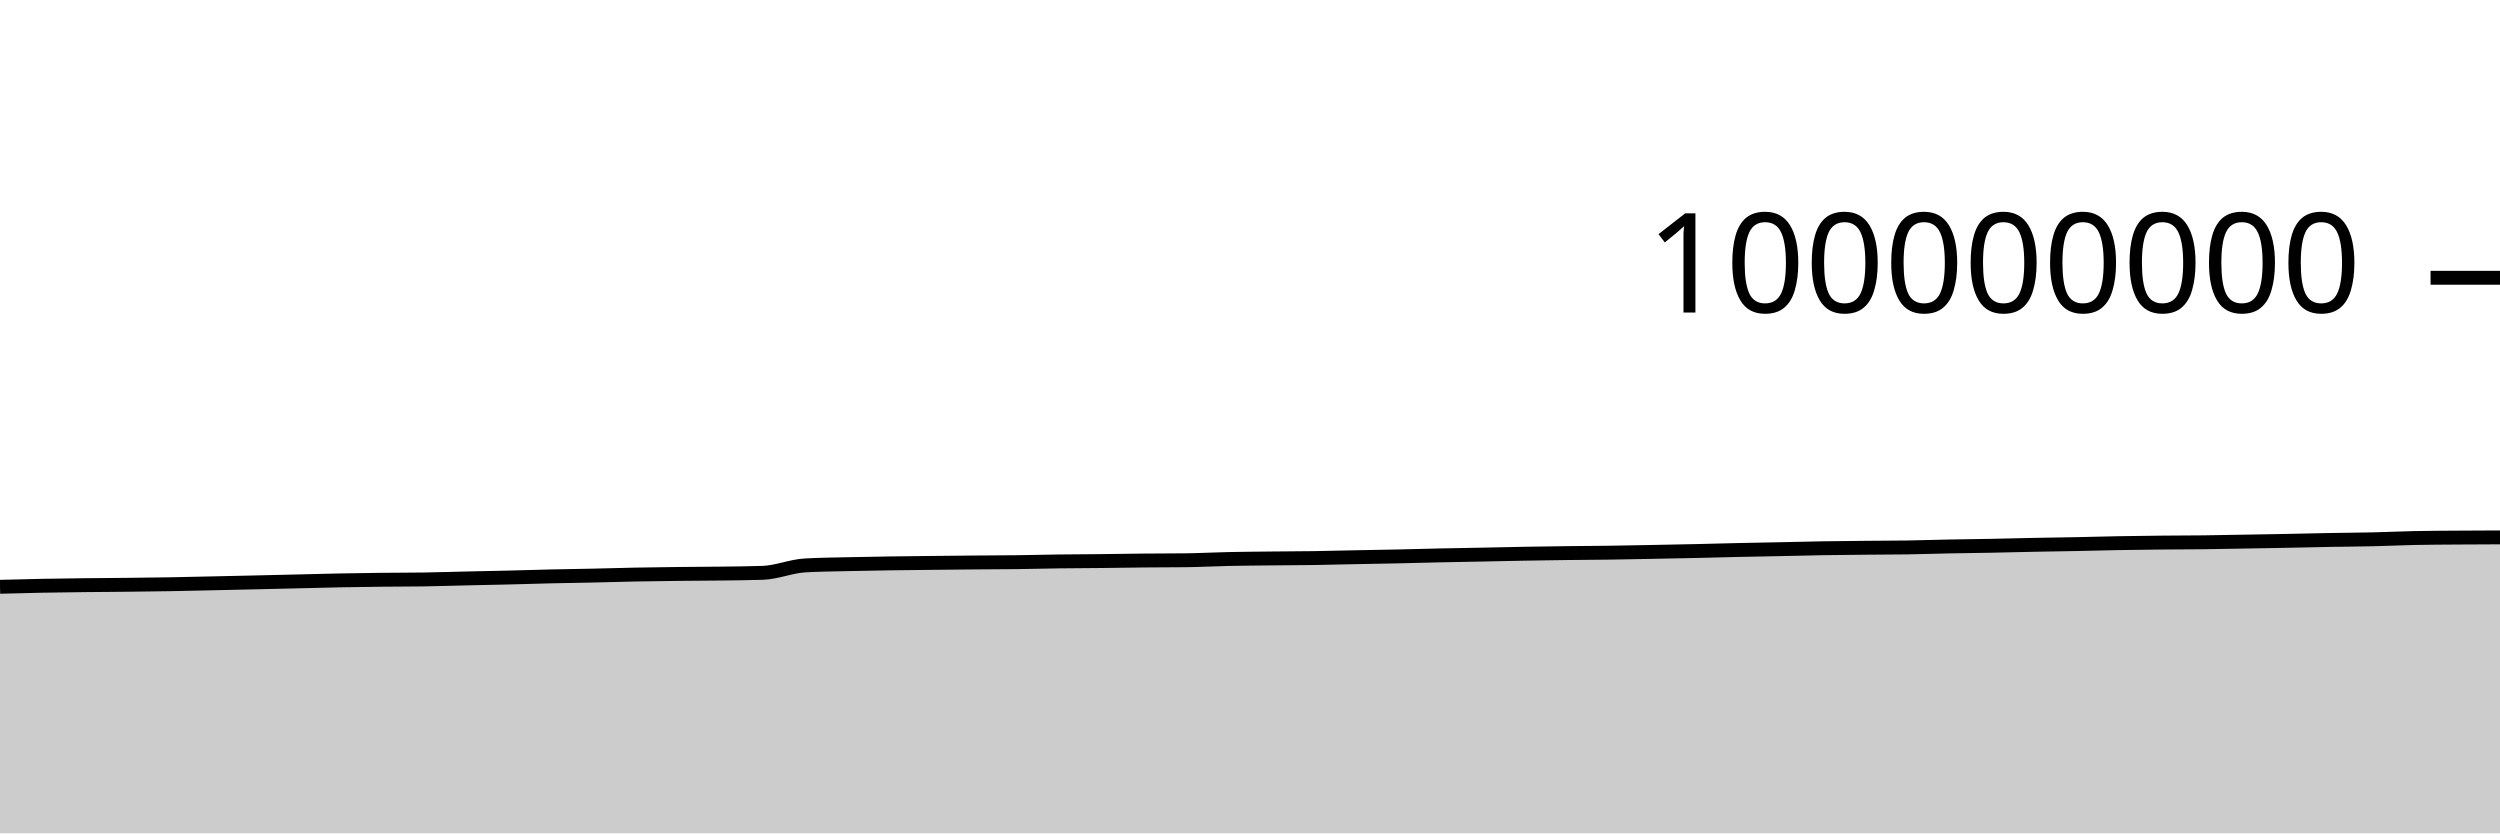
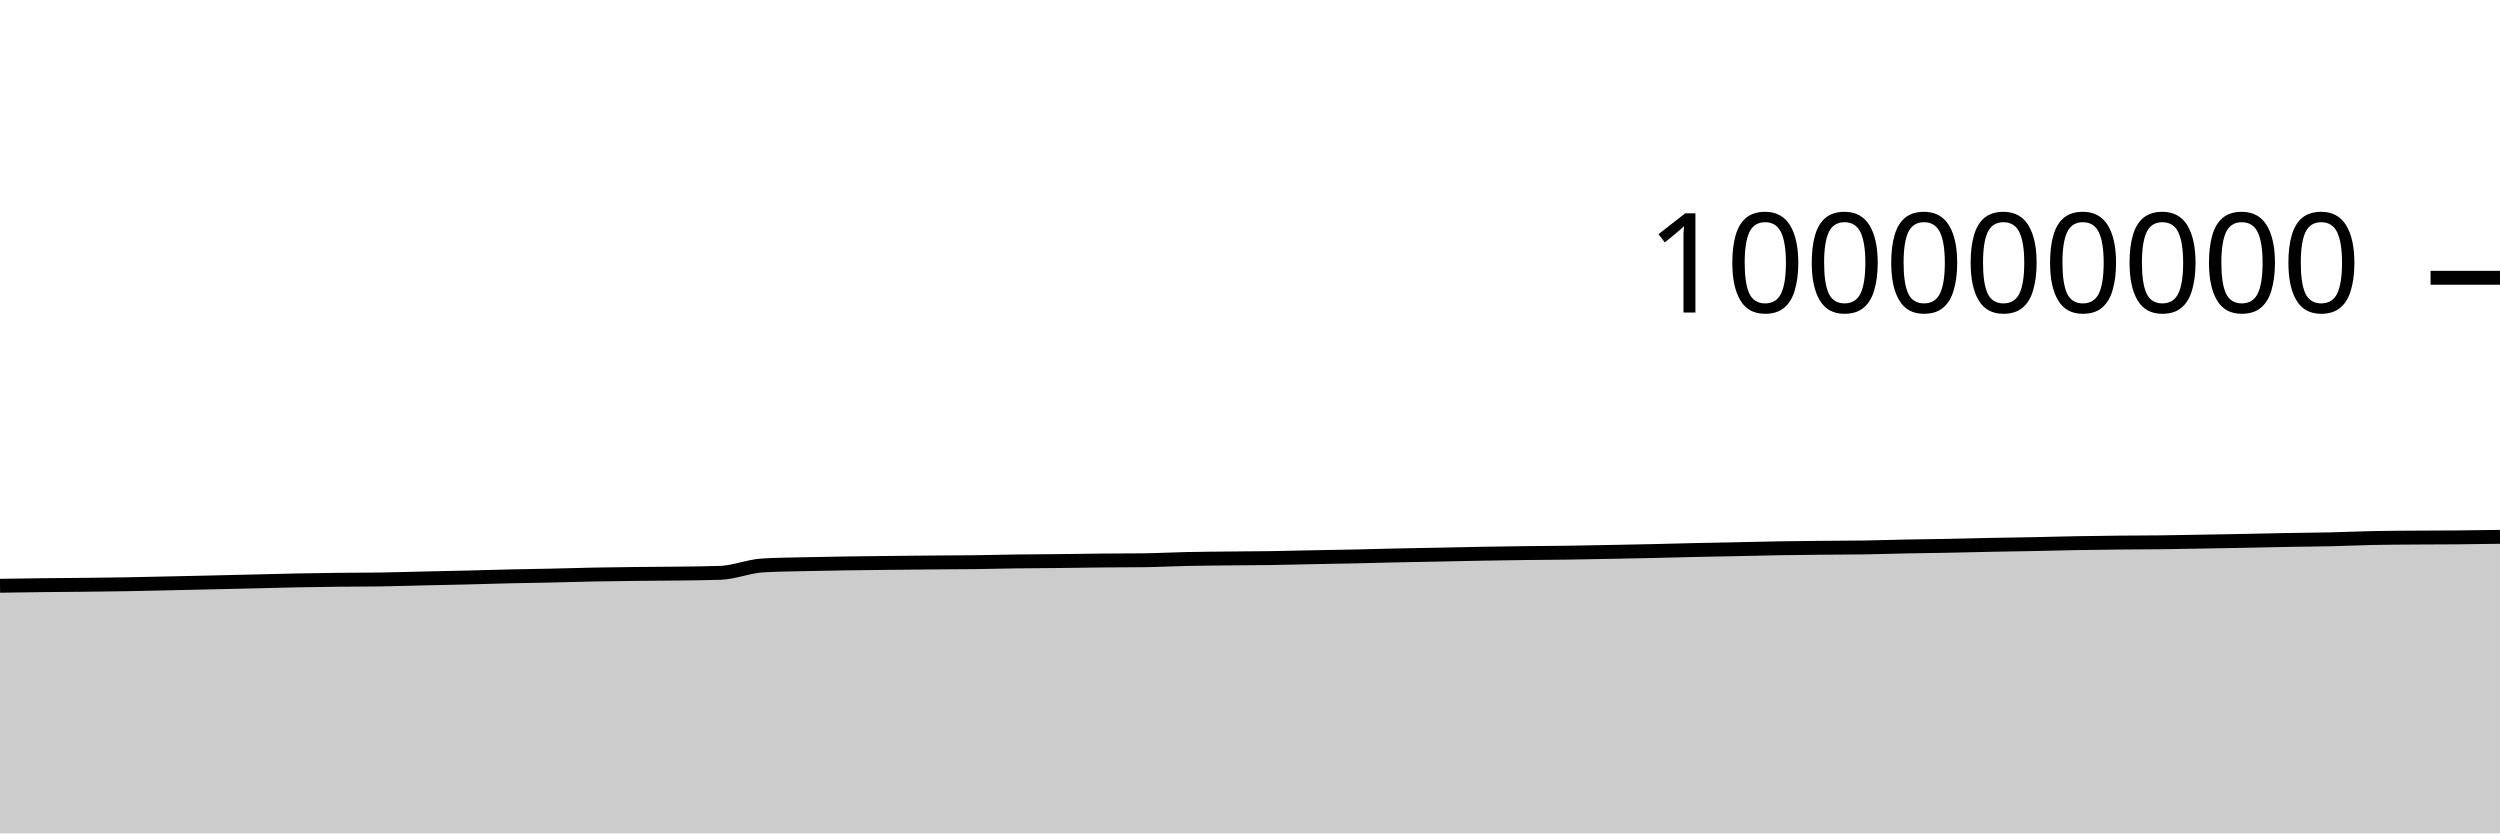
<svg xmlns="http://www.w3.org/2000/svg" viewBox="0 0 180 60">
  <g transform="translate(0,20)">
-     <path class="area" fill="rgba(0, 0, 0, 0.2)" d="M0,22.249C1.017,22.222,2.034,22.195,3.051,22.175C4.068,22.156,5.085,22.144,6.102,22.132C7.119,22.121,8.136,22.116,9.153,22.105C10.169,22.094,11.186,22.084,12.203,22.066C13.22,22.049,14.237,22.023,15.254,22.001C16.271,21.979,17.288,21.956,18.305,21.933C19.322,21.91,20.339,21.886,21.356,21.862C22.373,21.838,23.39,21.808,24.407,21.789C25.424,21.769,26.441,21.755,27.458,21.743C28.475,21.732,29.492,21.736,30.508,21.72C31.525,21.704,32.542,21.671,33.559,21.648C34.576,21.625,35.593,21.607,36.61,21.582C37.627,21.557,38.644,21.524,39.661,21.5C40.678,21.477,41.695,21.465,42.712,21.442C43.729,21.42,44.746,21.387,45.763,21.367C46.78,21.347,47.797,21.335,48.814,21.324C49.831,21.312,50.847,21.311,51.864,21.298C52.881,21.285,53.898,21.28,54.915,21.244C55.932,21.209,56.949,20.769,57.966,20.71C58.983,20.65,60,20.645,61.017,20.62C62.034,20.596,63.051,20.58,64.068,20.564C65.085,20.549,66.102,20.539,67.119,20.528C68.136,20.517,69.153,20.507,70.169,20.498C71.186,20.489,72.203,20.488,73.22,20.476C74.237,20.463,75.254,20.435,76.271,20.422C77.288,20.408,78.305,20.407,79.322,20.396C80.339,20.386,81.356,20.366,82.373,20.357C83.39,20.347,84.407,20.35,85.424,20.338C86.441,20.325,87.458,20.269,88.475,20.248C89.492,20.226,90.508,20.22,91.525,20.209C92.542,20.198,93.559,20.197,94.576,20.182C95.593,20.167,96.61,20.139,97.627,20.119C98.644,20.099,99.661,20.083,100.678,20.061C101.695,20.039,102.712,20.009,103.729,19.987C104.746,19.966,105.763,19.95,106.78,19.93C107.797,19.91,108.814,19.885,109.831,19.867C110.847,19.85,111.864,19.835,112.881,19.822C113.898,19.81,114.915,19.806,115.932,19.792C116.949,19.777,117.966,19.756,118.983,19.737C120,19.717,121.017,19.698,122.034,19.676C123.051,19.653,124.068,19.624,125.085,19.601C126.102,19.579,127.119,19.562,128.136,19.541C129.153,19.52,130.169,19.492,131.186,19.475C132.203,19.458,133.22,19.45,134.237,19.44C135.254,19.43,136.271,19.431,137.288,19.416C138.305,19.4,139.322,19.365,140.339,19.345C141.356,19.325,142.373,19.316,143.39,19.296C144.407,19.277,145.424,19.248,146.441,19.228C147.458,19.208,148.475,19.196,149.492,19.175C150.508,19.155,151.525,19.125,152.542,19.107C153.559,19.088,154.576,19.076,155.593,19.066C156.61,19.056,157.627,19.057,158.644,19.045C159.661,19.033,160.678,19.011,161.695,18.994C162.712,18.976,163.729,18.96,164.746,18.94C165.763,18.921,166.78,18.895,167.797,18.876C168.814,18.858,169.831,18.853,170.847,18.83C171.864,18.807,172.881,18.758,173.898,18.737C174.915,18.716,175.932,18.713,176.949,18.706C177.966,18.698,178.983,18.695,180,18.691L180,40C178.983,40,177.966,40,176.949,40C175.932,40,174.915,40,173.898,40C172.881,40,171.864,40,170.847,40C169.831,40,168.814,40,167.797,40C166.78,40,165.763,40,164.746,40C163.729,40,162.712,40,161.695,40C160.678,40,159.661,40,158.644,40C157.627,40,156.61,40,155.593,40C154.576,40,153.559,40,152.542,40C151.525,40,150.508,40,149.492,40C148.475,40,147.458,40,146.441,40C145.424,40,144.407,40,143.39,40C142.373,40,141.356,40,140.339,40C139.322,40,138.305,40,137.288,40C136.271,40,135.254,40,134.237,40C133.22,40,132.203,40,131.186,40C130.169,40,129.153,40,128.136,40C127.119,40,126.102,40,125.085,40C124.068,40,123.051,40,122.034,40C121.017,40,120,40,118.983,40C117.966,40,116.949,40,115.932,40C114.915,40,113.898,40,112.881,40C111.864,40,110.847,40,109.831,40C108.814,40,107.797,40,106.78,40C105.763,40,104.746,40,103.729,40C102.712,40,101.695,40,100.678,40C99.661,40,98.644,40,97.627,40C96.61,40,95.593,40,94.576,40C93.559,40,92.542,40,91.525,40C90.508,40,89.492,40,88.475,40C87.458,40,86.441,40,85.424,40C84.407,40,83.39,40,82.373,40C81.356,40,80.339,40,79.322,40C78.305,40,77.288,40,76.271,40C75.254,40,74.237,40,73.22,40C72.203,40,71.186,40,70.169,40C69.153,40,68.136,40,67.119,40C66.102,40,65.085,40,64.068,40C63.051,40,62.034,40,61.017,40C60,40,58.983,40,57.966,40C56.949,40,55.932,40,54.915,40C53.898,40,52.881,40,51.864,40C50.847,40,49.831,40,48.814,40C47.797,40,46.78,40,45.763,40C44.746,40,43.729,40,42.712,40C41.695,40,40.678,40,39.661,40C38.644,40,37.627,40,36.61,40C35.593,40,34.576,40,33.559,40C32.542,40,31.525,40,30.508,40C29.492,40,28.475,40,27.458,40C26.441,40,25.424,40,24.407,40C23.39,40,22.373,40,21.356,40C20.339,40,19.322,40,18.305,40C17.288,40,16.271,40,15.254,40C14.237,40,13.22,40,12.203,40C11.186,40,10.169,40,9.153,40C8.136,40,7.119,40,6.102,40C5.085,40,4.068,40,3.051,40C2.034,40,1.017,40,0,40Z" />
-     <path class="line" stroke="black" fill="none" d="M0,22.249C1.017,22.222,2.034,22.195,3.051,22.175C4.068,22.156,5.085,22.144,6.102,22.132C7.119,22.121,8.136,22.116,9.153,22.105C10.169,22.094,11.186,22.084,12.203,22.066C13.22,22.049,14.237,22.023,15.254,22.001C16.271,21.979,17.288,21.956,18.305,21.933C19.322,21.91,20.339,21.886,21.356,21.862C22.373,21.838,23.39,21.808,24.407,21.789C25.424,21.769,26.441,21.755,27.458,21.743C28.475,21.732,29.492,21.736,30.508,21.72C31.525,21.704,32.542,21.671,33.559,21.648C34.576,21.625,35.593,21.607,36.61,21.582C37.627,21.557,38.644,21.524,39.661,21.5C40.678,21.477,41.695,21.465,42.712,21.442C43.729,21.42,44.746,21.387,45.763,21.367C46.78,21.347,47.797,21.335,48.814,21.324C49.831,21.312,50.847,21.311,51.864,21.298C52.881,21.285,53.898,21.28,54.915,21.244C55.932,21.209,56.949,20.769,57.966,20.71C58.983,20.65,60,20.645,61.017,20.62C62.034,20.596,63.051,20.58,64.068,20.564C65.085,20.549,66.102,20.539,67.119,20.528C68.136,20.517,69.153,20.507,70.169,20.498C71.186,20.489,72.203,20.488,73.22,20.476C74.237,20.463,75.254,20.435,76.271,20.422C77.288,20.408,78.305,20.407,79.322,20.396C80.339,20.386,81.356,20.366,82.373,20.357C83.39,20.347,84.407,20.35,85.424,20.338C86.441,20.325,87.458,20.269,88.475,20.248C89.492,20.226,90.508,20.22,91.525,20.209C92.542,20.198,93.559,20.197,94.576,20.182C95.593,20.167,96.61,20.139,97.627,20.119C98.644,20.099,99.661,20.083,100.678,20.061C101.695,20.039,102.712,20.009,103.729,19.987C104.746,19.966,105.763,19.95,106.78,19.93C107.797,19.91,108.814,19.885,109.831,19.867C110.847,19.85,111.864,19.835,112.881,19.822C113.898,19.81,114.915,19.806,115.932,19.792C116.949,19.777,117.966,19.756,118.983,19.737C120,19.717,121.017,19.698,122.034,19.676C123.051,19.653,124.068,19.624,125.085,19.601C126.102,19.579,127.119,19.562,128.136,19.541C129.153,19.52,130.169,19.492,131.186,19.475C132.203,19.458,133.22,19.45,134.237,19.44C135.254,19.43,136.271,19.431,137.288,19.416C138.305,19.4,139.322,19.365,140.339,19.345C141.356,19.325,142.373,19.316,143.39,19.296C144.407,19.277,145.424,19.248,146.441,19.228C147.458,19.208,148.475,19.196,149.492,19.175C150.508,19.155,151.525,19.125,152.542,19.107C153.559,19.088,154.576,19.076,155.593,19.066C156.61,19.056,157.627,19.057,158.644,19.045C159.661,19.033,160.678,19.011,161.695,18.994C162.712,18.976,163.729,18.96,164.746,18.94C165.763,18.921,166.78,18.895,167.797,18.876C168.814,18.858,169.831,18.853,170.847,18.83C171.864,18.807,172.881,18.758,173.898,18.737C174.915,18.716,175.932,18.713,176.949,18.706C177.966,18.698,178.983,18.695,180,18.691" />
+     <path class="area" fill="rgba(0, 0, 0, 0.2)" d="M0,22.175C1.017,22.16,2.034,22.144,3.051,22.132C4.068,22.121,5.085,22.116,6.102,22.105C7.119,22.094,8.136,22.084,9.153,22.066C10.169,22.049,11.186,22.023,12.203,22.001C13.22,21.979,14.237,21.956,15.254,21.933C16.271,21.91,17.288,21.886,18.305,21.862C19.322,21.838,20.339,21.808,21.356,21.789C22.373,21.769,23.39,21.755,24.407,21.743C25.424,21.732,26.441,21.736,27.458,21.72C28.475,21.704,29.492,21.671,30.508,21.648C31.525,21.625,32.542,21.607,33.559,21.582C34.576,21.557,35.593,21.524,36.61,21.5C37.627,21.477,38.644,21.465,39.661,21.442C40.678,21.42,41.695,21.387,42.712,21.367C43.729,21.347,44.746,21.335,45.763,21.324C46.78,21.312,47.797,21.311,48.814,21.298C49.831,21.285,50.847,21.28,51.864,21.244C52.881,21.209,53.898,20.769,54.915,20.71C55.932,20.65,56.949,20.645,57.966,20.62C58.983,20.596,60,20.58,61.017,20.564C62.034,20.549,63.051,20.539,64.068,20.528C65.085,20.517,66.102,20.507,67.119,20.498C68.136,20.489,69.153,20.488,70.169,20.476C71.186,20.463,72.203,20.435,73.22,20.422C74.237,20.408,75.254,20.407,76.271,20.396C77.288,20.386,78.305,20.366,79.322,20.357C80.339,20.347,81.356,20.35,82.373,20.338C83.39,20.325,84.407,20.269,85.424,20.248C86.441,20.226,87.458,20.22,88.475,20.209C89.492,20.198,90.508,20.197,91.525,20.182C92.542,20.167,93.559,20.139,94.576,20.119C95.593,20.099,96.61,20.083,97.627,20.061C98.644,20.039,99.661,20.009,100.678,19.987C101.695,19.966,102.712,19.95,103.729,19.93C104.746,19.91,105.763,19.885,106.78,19.867C107.797,19.85,108.814,19.835,109.831,19.822C110.847,19.81,111.864,19.806,112.881,19.792C113.898,19.777,114.915,19.756,115.932,19.737C116.949,19.717,117.966,19.698,118.983,19.676C120,19.653,121.017,19.624,122.034,19.601C123.051,19.579,124.068,19.562,125.085,19.541C126.102,19.52,127.119,19.492,128.136,19.475C129.153,19.458,130.169,19.45,131.186,19.44C132.203,19.43,133.22,19.431,134.237,19.416C135.254,19.4,136.271,19.365,137.288,19.345C138.305,19.325,139.322,19.316,140.339,19.296C141.356,19.277,142.373,19.248,143.39,19.228C144.407,19.208,145.424,19.196,146.441,19.175C147.458,19.155,148.475,19.125,149.492,19.107C150.508,19.088,151.525,19.076,152.542,19.066C153.559,19.056,154.576,19.057,155.593,19.045C156.61,19.033,157.627,19.011,158.644,18.994C159.661,18.976,160.678,18.96,161.695,18.94C162.712,18.921,163.729,18.895,164.746,18.876C165.763,18.858,166.78,18.853,167.797,18.83C168.814,18.807,169.831,18.758,170.847,18.737C171.864,18.716,172.881,18.713,173.898,18.706C174.915,18.698,175.932,18.7,176.949,18.691C177.966,18.682,178.983,18.667,180,18.652L180,40C178.983,40,177.966,40,176.949,40C175.932,40,174.915,40,173.898,40C172.881,40,171.864,40,170.847,40C169.831,40,168.814,40,167.797,40C166.78,40,165.763,40,164.746,40C163.729,40,162.712,40,161.695,40C160.678,40,159.661,40,158.644,40C157.627,40,156.61,40,155.593,40C154.576,40,153.559,40,152.542,40C151.525,40,150.508,40,149.492,40C148.475,40,147.458,40,146.441,40C145.424,40,144.407,40,143.39,40C142.373,40,141.356,40,140.339,40C139.322,40,138.305,40,137.288,40C136.271,40,135.254,40,134.237,40C133.22,40,132.203,40,131.186,40C130.169,40,129.153,40,128.136,40C127.119,40,126.102,40,125.085,40C124.068,40,123.051,40,122.034,40C121.017,40,120,40,118.983,40C117.966,40,116.949,40,115.932,40C114.915,40,113.898,40,112.881,40C111.864,40,110.847,40,109.831,40C108.814,40,107.797,40,106.78,40C105.763,40,104.746,40,103.729,40C102.712,40,101.695,40,100.678,40C99.661,40,98.644,40,97.627,40C96.61,40,95.593,40,94.576,40C93.559,40,92.542,40,91.525,40C90.508,40,89.492,40,88.475,40C87.458,40,86.441,40,85.424,40C84.407,40,83.39,40,82.373,40C81.356,40,80.339,40,79.322,40C78.305,40,77.288,40,76.271,40C75.254,40,74.237,40,73.22,40C72.203,40,71.186,40,70.169,40C69.153,40,68.136,40,67.119,40C66.102,40,65.085,40,64.068,40C63.051,40,62.034,40,61.017,40C60,40,58.983,40,57.966,40C56.949,40,55.932,40,54.915,40C53.898,40,52.881,40,51.864,40C50.847,40,49.831,40,48.814,40C47.797,40,46.78,40,45.763,40C44.746,40,43.729,40,42.712,40C41.695,40,40.678,40,39.661,40C38.644,40,37.627,40,36.61,40C35.593,40,34.576,40,33.559,40C32.542,40,31.525,40,30.508,40C29.492,40,28.475,40,27.458,40C26.441,40,25.424,40,24.407,40C23.39,40,22.373,40,21.356,40C20.339,40,19.322,40,18.305,40C17.288,40,16.271,40,15.254,40C14.237,40,13.22,40,12.203,40C11.186,40,10.169,40,9.153,40C8.136,40,7.119,40,6.102,40C5.085,40,4.068,40,3.051,40C2.034,40,1.017,40,0,40Z" />
+     <path class="line" stroke="black" fill="none" d="M0,22.175C1.017,22.16,2.034,22.144,3.051,22.132C4.068,22.121,5.085,22.116,6.102,22.105C7.119,22.094,8.136,22.084,9.153,22.066C10.169,22.049,11.186,22.023,12.203,22.001C13.22,21.979,14.237,21.956,15.254,21.933C16.271,21.91,17.288,21.886,18.305,21.862C19.322,21.838,20.339,21.808,21.356,21.789C22.373,21.769,23.39,21.755,24.407,21.743C25.424,21.732,26.441,21.736,27.458,21.72C28.475,21.704,29.492,21.671,30.508,21.648C31.525,21.625,32.542,21.607,33.559,21.582C34.576,21.557,35.593,21.524,36.61,21.5C37.627,21.477,38.644,21.465,39.661,21.442C40.678,21.42,41.695,21.387,42.712,21.367C43.729,21.347,44.746,21.335,45.763,21.324C46.78,21.312,47.797,21.311,48.814,21.298C49.831,21.285,50.847,21.28,51.864,21.244C52.881,21.209,53.898,20.769,54.915,20.71C55.932,20.65,56.949,20.645,57.966,20.62C58.983,20.596,60,20.58,61.017,20.564C62.034,20.549,63.051,20.539,64.068,20.528C65.085,20.517,66.102,20.507,67.119,20.498C68.136,20.489,69.153,20.488,70.169,20.476C71.186,20.463,72.203,20.435,73.22,20.422C74.237,20.408,75.254,20.407,76.271,20.396C77.288,20.386,78.305,20.366,79.322,20.357C80.339,20.347,81.356,20.35,82.373,20.338C83.39,20.325,84.407,20.269,85.424,20.248C86.441,20.226,87.458,20.22,88.475,20.209C89.492,20.198,90.508,20.197,91.525,20.182C92.542,20.167,93.559,20.139,94.576,20.119C95.593,20.099,96.61,20.083,97.627,20.061C98.644,20.039,99.661,20.009,100.678,19.987C101.695,19.966,102.712,19.95,103.729,19.93C104.746,19.91,105.763,19.885,106.78,19.867C107.797,19.85,108.814,19.835,109.831,19.822C110.847,19.81,111.864,19.806,112.881,19.792C113.898,19.777,114.915,19.756,115.932,19.737C116.949,19.717,117.966,19.698,118.983,19.676C120,19.653,121.017,19.624,122.034,19.601C123.051,19.579,124.068,19.562,125.085,19.541C126.102,19.52,127.119,19.492,128.136,19.475C129.153,19.458,130.169,19.45,131.186,19.44C132.203,19.43,133.22,19.431,134.237,19.416C135.254,19.4,136.271,19.365,137.288,19.345C138.305,19.325,139.322,19.316,140.339,19.296C141.356,19.277,142.373,19.248,143.39,19.228C144.407,19.208,145.424,19.196,146.441,19.175C147.458,19.155,148.475,19.125,149.492,19.107C150.508,19.088,151.525,19.076,152.542,19.066C153.559,19.056,154.576,19.057,155.593,19.045C156.61,19.033,157.627,19.011,158.644,18.994C159.661,18.976,160.678,18.96,161.695,18.94C162.712,18.921,163.729,18.895,164.746,18.876C165.763,18.858,166.78,18.853,167.797,18.83C168.814,18.807,169.831,18.758,170.847,18.737C171.864,18.716,172.881,18.713,173.898,18.706C174.915,18.698,175.932,18.7,176.949,18.691C177.966,18.682,178.983,18.667,180,18.652" />
    <path class="axis-ceiling" stroke-width="1" stroke="black" fill="none" d="M175,0L180,0" />
    <text class="axis-ceiling-label" font-family="sans-serif" text-anchor="end" font-size="10px" x="170" y="2.5">100000000</text>
  </g>
</svg>
